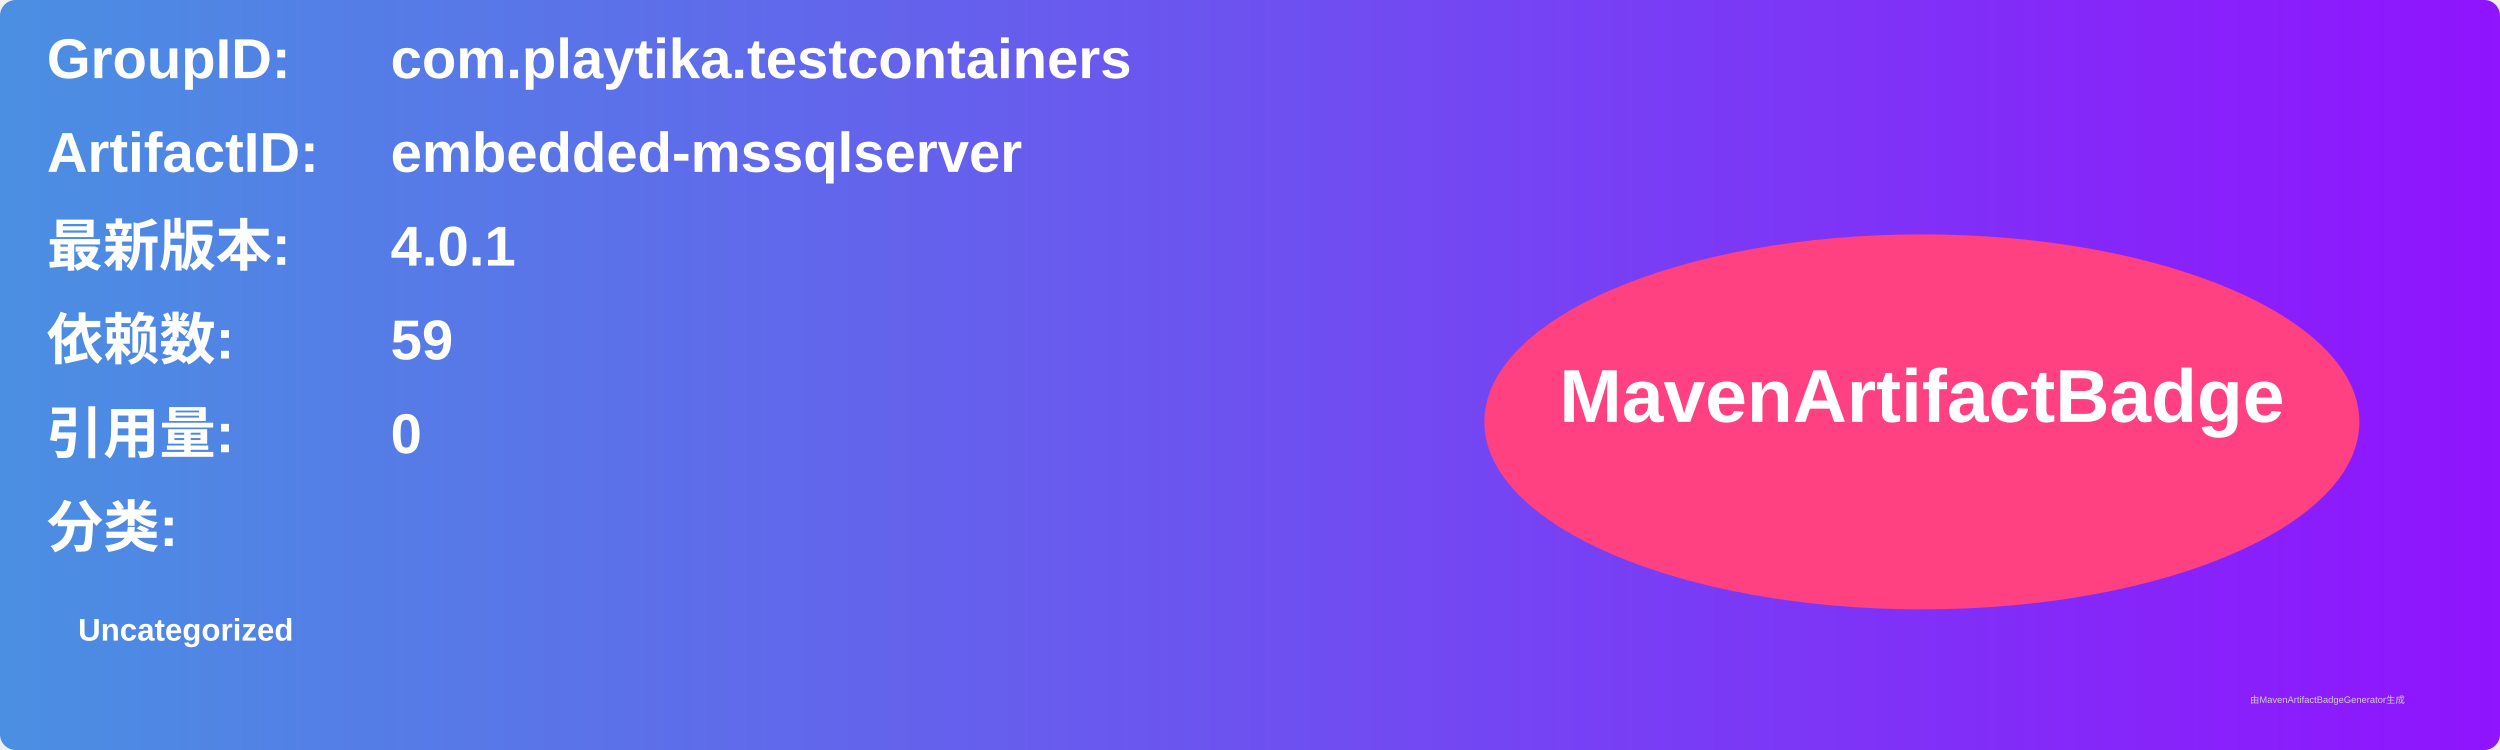
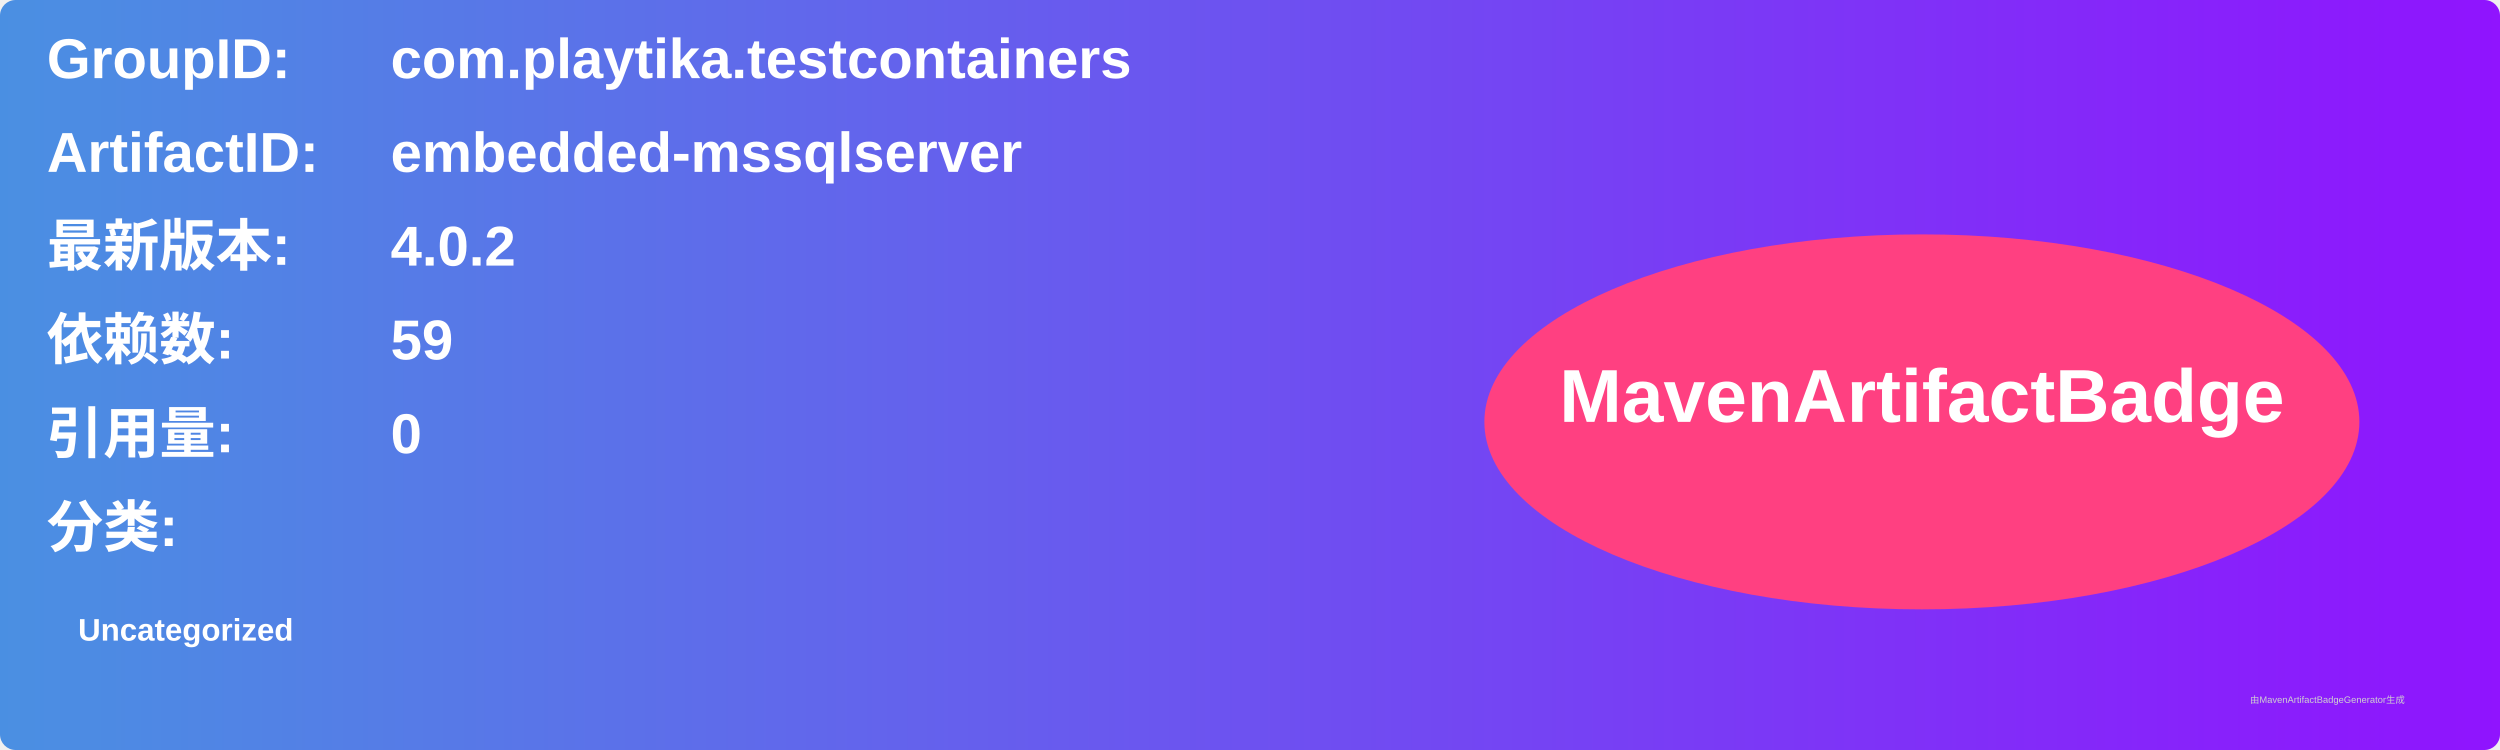
<svg xmlns="http://www.w3.org/2000/svg" width="800" height="240" viewBox="0 0 800 240">
  <linearGradient id="grad" x1="0%" y1="0%" x2="100%" y2="0%">
    <stop offset="0%" stop-color="#4a90e2" />
    <stop offset="100%" stop-color="#9013fe" />
  </linearGradient>
  <rect width="100%" height="100%" rx="5" ry="5" fill="url(#grad)" />
  <g transform="translate(15, 15)">
    <text x="0" y="10" font-family="Arial" font-size="18" fill="white" font-weight="bold" width="260">GroupID:</text>
    <text x="110" y="10" font-family="Arial" font-size="18" fill="white" font-weight="bold" width="460">com.playtika.testcontainers</text>
    <text x="0" y="40" font-family="Arial" font-size="18" fill="white" font-weight="bold" width="260">ArtifactID:</text>
    <text x="110" y="40" font-family="Arial" font-size="18" fill="white" font-weight="bold" width="460">embedded-mssqlserver</text>
    <text x="0" y="70" font-family="Arial" font-size="18" fill="white" font-weight="bold">最新版本:</text>
    <text x="110" y="70" font-family="Arial" font-size="18" fill="white" font-weight="bold">
-       <tspan font-weight="bold">4.0.1</tspan>
+       <tspan font-weight="bold">4.0.2</tspan>
    </text>
    <text x="0" y="100" font-family="Arial" font-size="18" fill="white" font-weight="bold">依赖数: </text>
    <text x="110" y="100" font-family="Arial" font-size="18" fill="white">
      <tspan font-weight="bold">59</tspan>
    </text>
    <text x="0" y="130" font-family="Arial" font-size="18" fill="white" font-weight="bold">引用量: </text>
    <text x="110" y="130" font-family="Arial" font-size="18" fill="white">
      <tspan font-weight="bold">0</tspan>
    </text>
    <text x="0" y="160" font-family="Arial" font-size="18" fill="white" font-weight="bold">分类:</text>
    <text x="10" y="190" font-family="Arial" font-size="10" fill="white">
      <tspan font-weight="bold">Uncategorized</tspan>
    </text>
    <ellipse cx="600" cy="120" rx="140" ry="60" fill="#ff4081" />
    <text x="600" y="120" text-anchor="middle" font-family="Arial" font-size="24" fill="white" font-weight="bold">MavenArtifactBadge</text>
  </g>
  <text x="720" y="225" font-family="Arial" font-size="3" fill="#d0d0d0">由MavenArtifactBadgeGenerator生成</text>
</svg>
